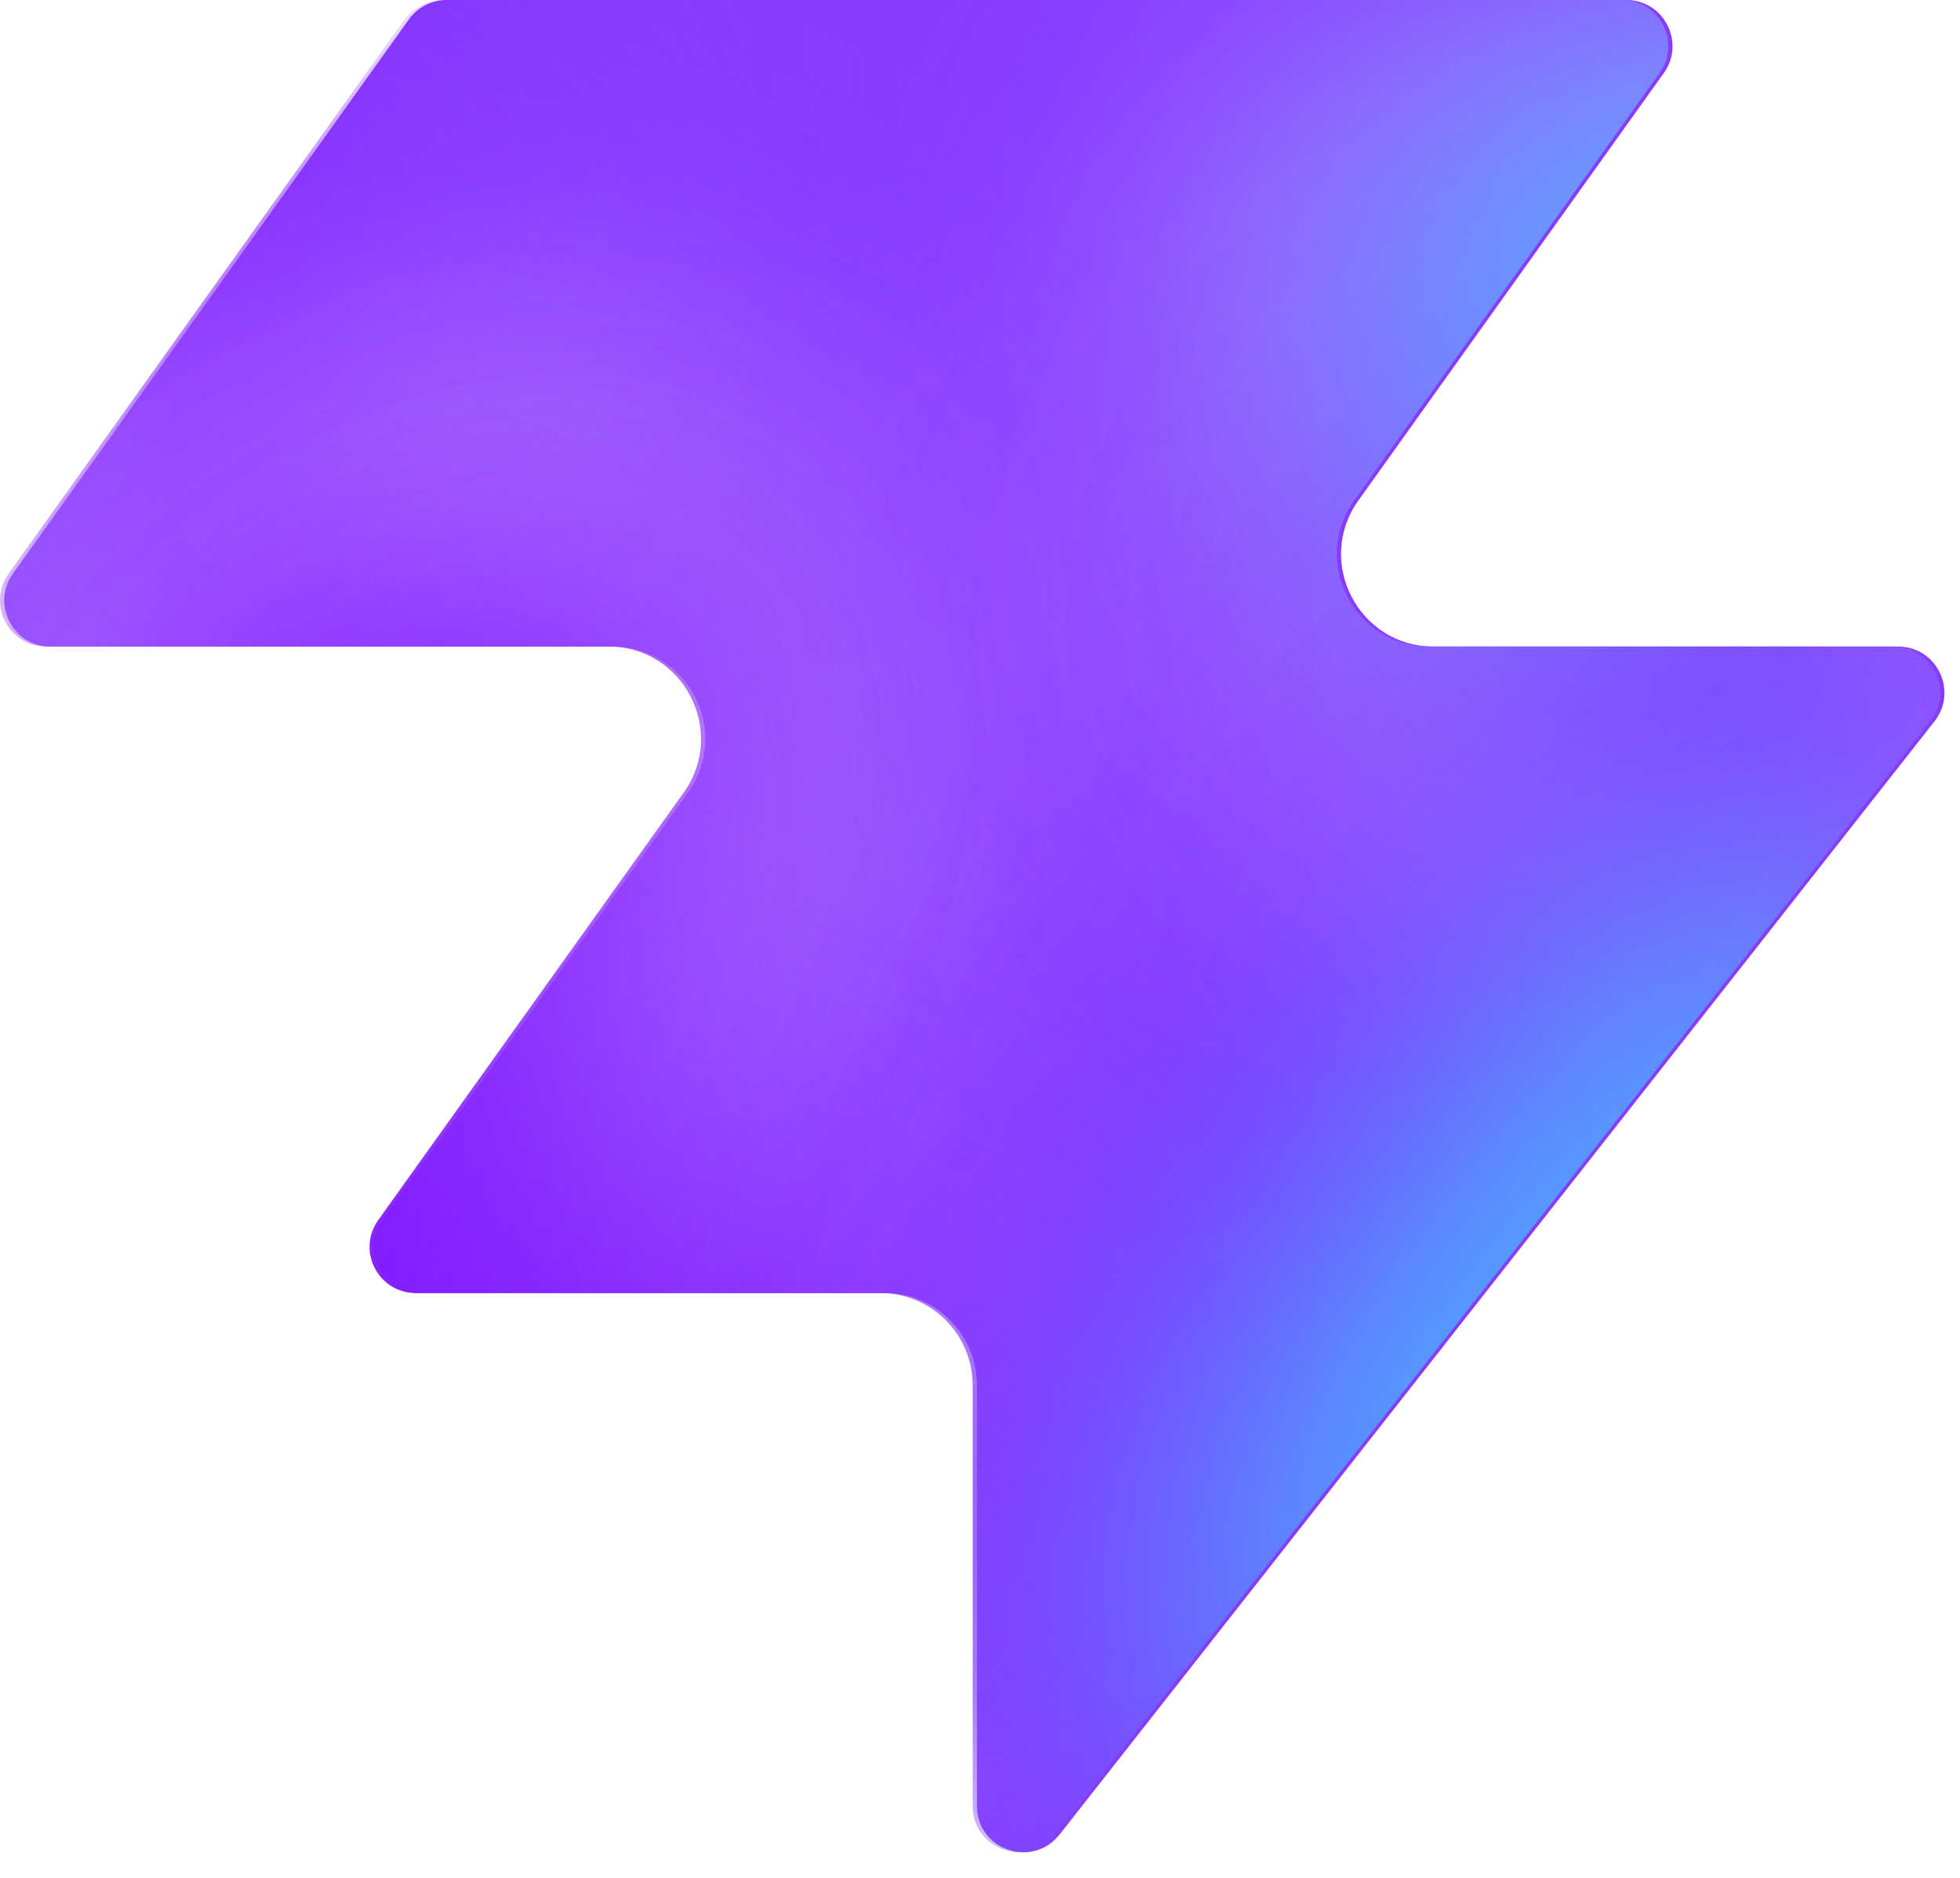
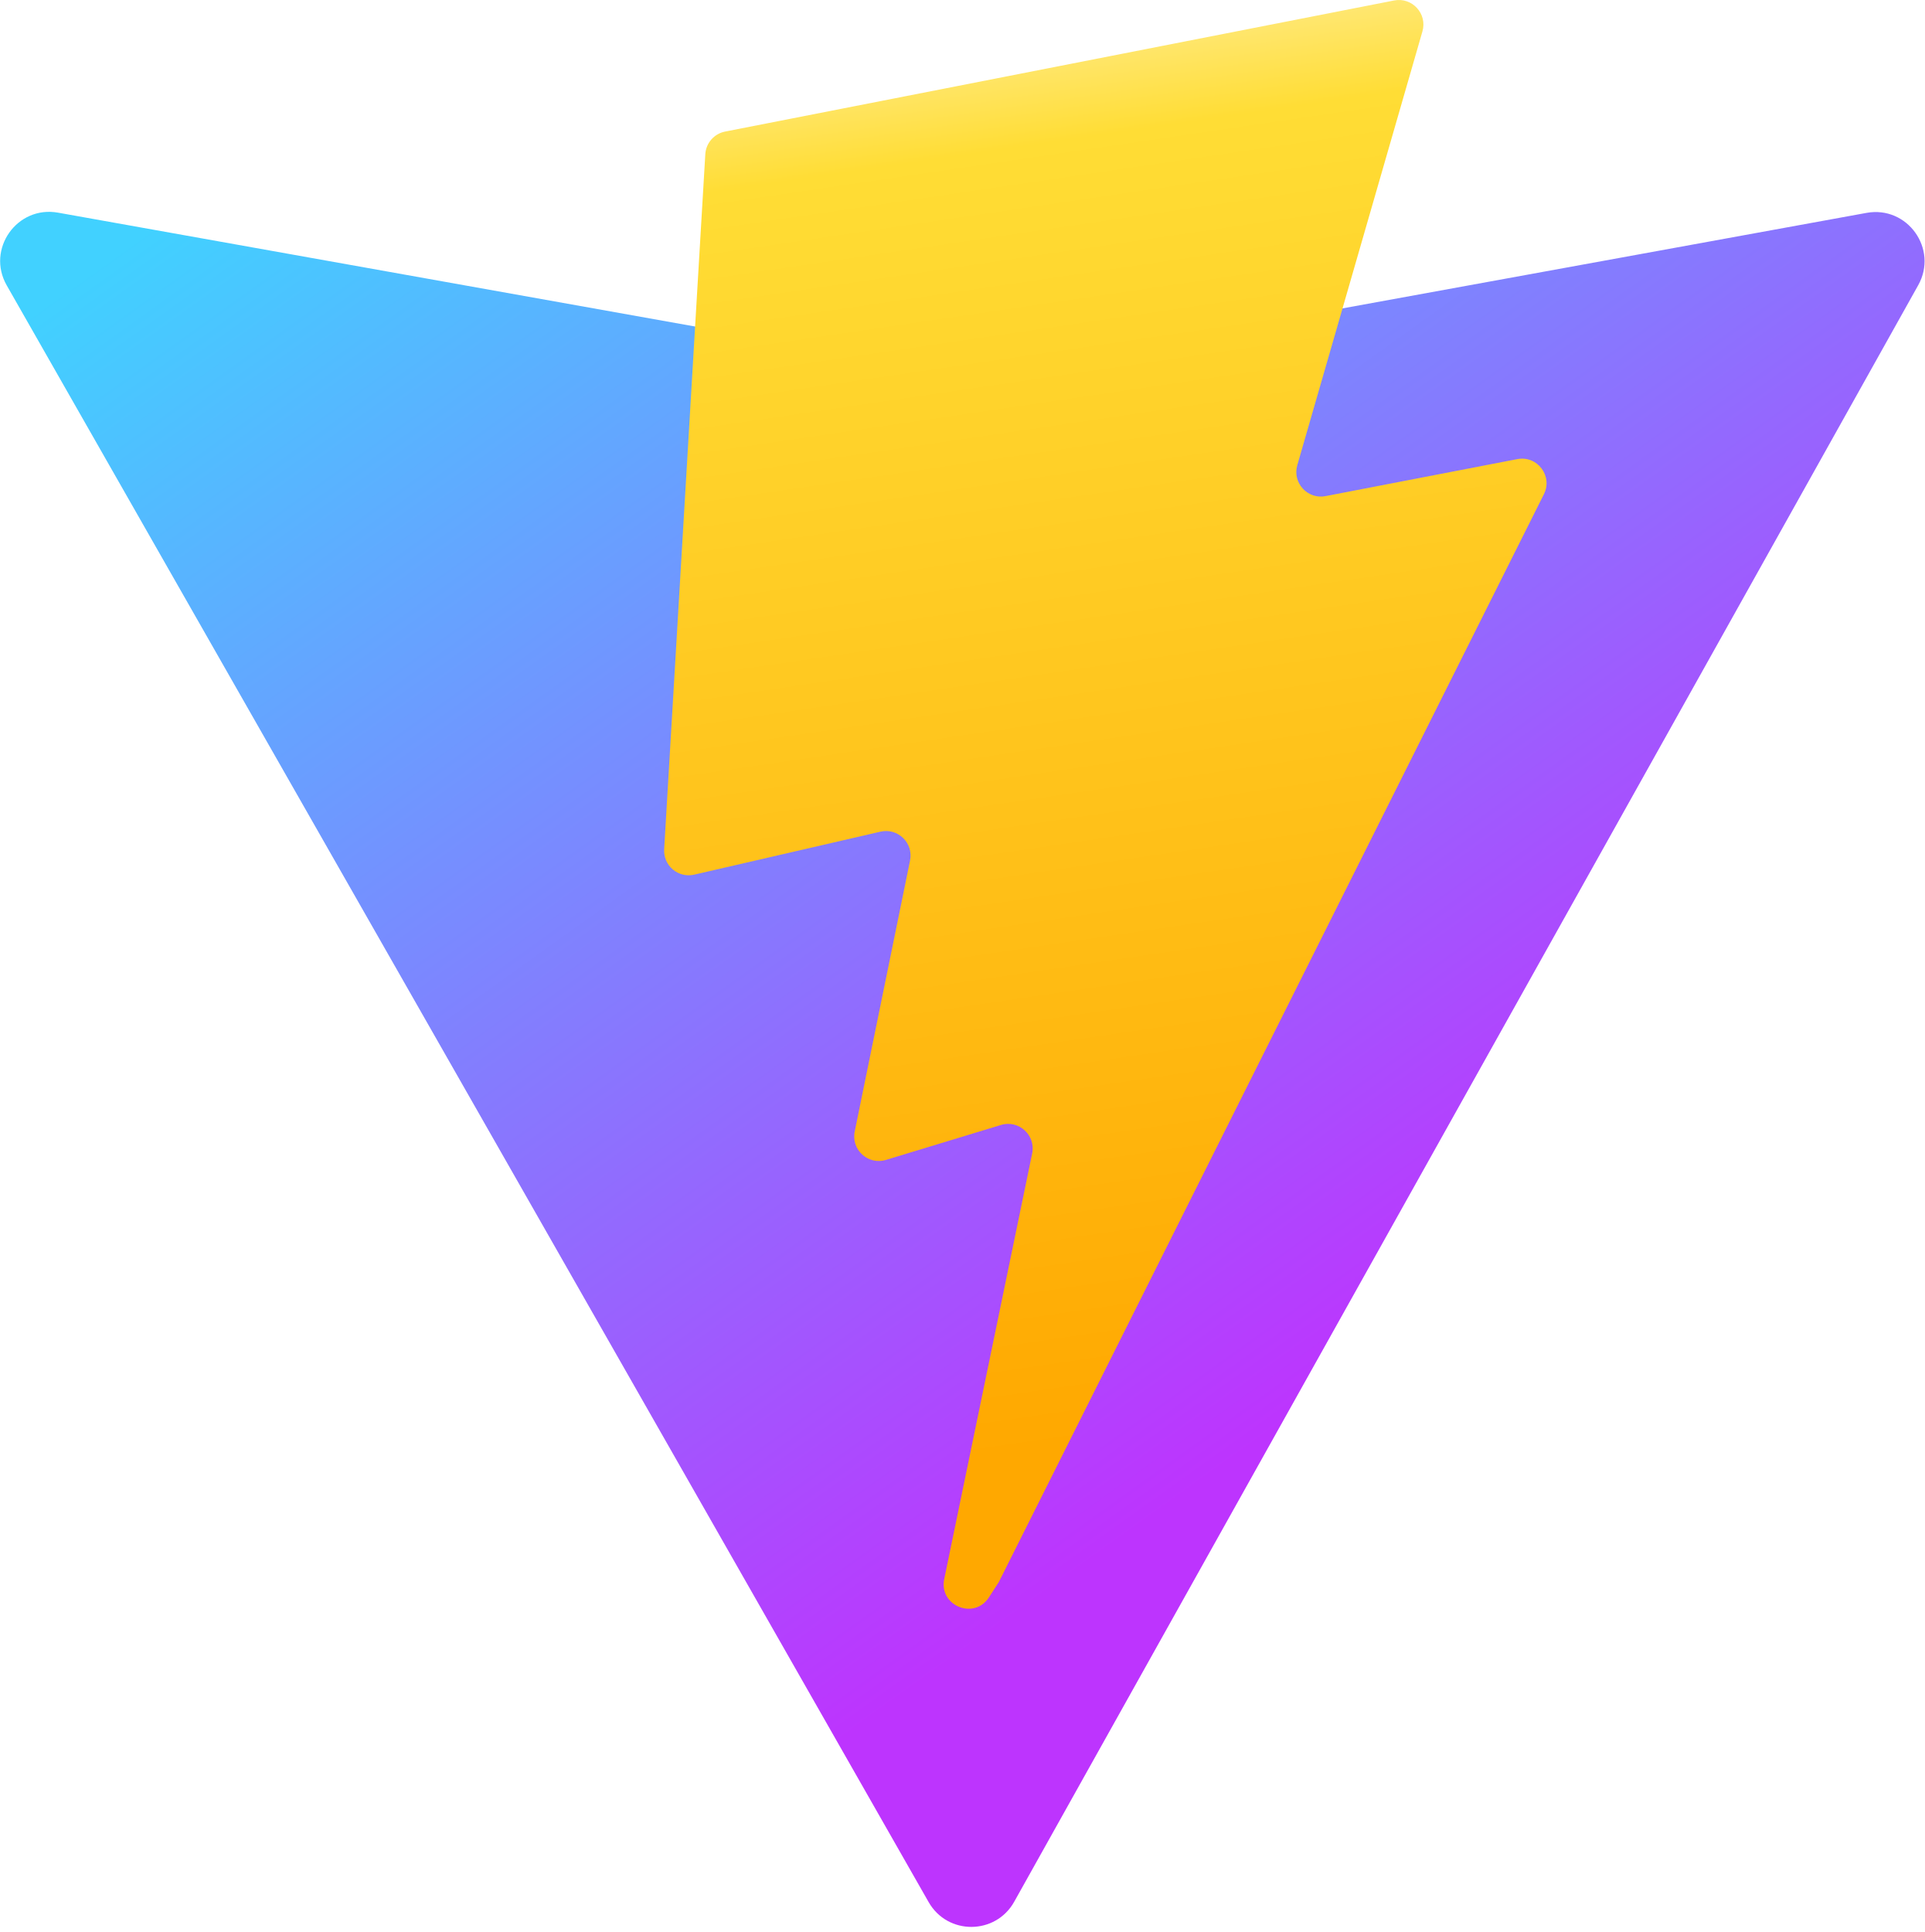
- <svg xmlns="http://www.w3.org/2000/svg" width="48" height="46" fill="none" viewBox="0 0 48 46">
-   <path fill="#863bff" d="M25.946 44.938c-.664.845-2.021.375-2.021-.698V33.937a2.26 2.26 0 0 0-2.262-2.262H10.287c-.92 0-1.456-1.04-.92-1.788l7.48-10.471c1.07-1.497 0-3.578-1.842-3.578H1.237c-.92 0-1.456-1.04-.92-1.788L10.013.474c.214-.297.556-.474.92-.474h28.894c.92 0 1.456 1.04.92 1.788l-7.48 10.471c-1.07 1.498 0 3.579 1.842 3.579h11.377c.943 0 1.473 1.088.89 1.83L25.947 44.94z" style="fill:#863bff;fill:color(display-p3 .525 .23 1);fill-opacity:1" />
-   <mask id="a" width="48" height="46" x="0" y="0" maskUnits="userSpaceOnUse" style="mask-type:alpha">
-     <path fill="#000" d="M25.842 44.938c-.664.844-2.021.375-2.021-.698V33.937a2.26 2.26 0 0 0-2.262-2.262H10.183c-.92 0-1.456-1.04-.92-1.788l7.48-10.471c1.07-1.498 0-3.579-1.842-3.579H1.133c-.92 0-1.456-1.04-.92-1.787L9.91.473c.214-.297.556-.474.92-.474h28.894c.92 0 1.456 1.04.92 1.788l-7.48 10.471c-1.07 1.498 0 3.578 1.842 3.578h11.377c.943 0 1.473 1.088.89 1.832L25.843 44.94z" style="fill:#000;fill-opacity:1" />
-   </mask>
-   <g mask="url(#a)">
-     <g filter="url(#b)">
-       <ellipse cx="5.508" cy="14.704" fill="#ede6ff" rx="5.508" ry="14.704" style="fill:#ede6ff;fill:color(display-p3 .927 .903 1);fill-opacity:1" transform="matrix(.00324 1 1 -.00324 -4.47 31.516)" />
-     </g>
-     <g filter="url(#c)">
-       <ellipse cx="10.399" cy="29.851" fill="#ede6ff" rx="10.399" ry="29.851" style="fill:#ede6ff;fill:color(display-p3 .927 .903 1);fill-opacity:1" transform="matrix(.00324 1 1 -.00324 -39.328 7.883)" />
-     </g>
-     <g filter="url(#d)">
-       <ellipse cx="5.508" cy="30.487" fill="#7e14ff" rx="5.508" ry="30.487" style="fill:#7e14ff;fill:color(display-p3 .492 .077 1);fill-opacity:1" transform="rotate(89.814 -25.913 -14.639)scale(1 -1)" />
-     </g>
-     <g filter="url(#e)">
-       <ellipse cx="5.508" cy="30.599" fill="#7e14ff" rx="5.508" ry="30.599" style="fill:#7e14ff;fill:color(display-p3 .492 .077 1);fill-opacity:1" transform="rotate(89.814 -32.644 -3.334)scale(1 -1)" />
-     </g>
-     <g filter="url(#f)">
-       <ellipse cx="5.508" cy="30.599" fill="#7e14ff" rx="5.508" ry="30.599" style="fill:#7e14ff;fill:color(display-p3 .492 .077 1);fill-opacity:1" transform="matrix(.00324 1 1 -.00324 -34.34 30.47)" />
-     </g>
-     <g filter="url(#g)">
-       <ellipse cx="14.072" cy="22.078" fill="#ede6ff" rx="14.072" ry="22.078" style="fill:#ede6ff;fill:color(display-p3 .927 .903 1);fill-opacity:1" transform="rotate(93.35 24.506 48.493)scale(-1 1)" />
-     </g>
-     <g filter="url(#h)">
-       <ellipse cx="3.47" cy="21.501" fill="#7e14ff" rx="3.47" ry="21.501" style="fill:#7e14ff;fill:color(display-p3 .492 .077 1);fill-opacity:1" transform="rotate(89.009 28.708 47.59)scale(-1 1)" />
-     </g>
-     <g filter="url(#i)">
-       <ellipse cx="3.47" cy="21.501" fill="#7e14ff" rx="3.47" ry="21.501" style="fill:#7e14ff;fill:color(display-p3 .492 .077 1);fill-opacity:1" transform="rotate(89.009 28.708 47.59)scale(-1 1)" />
-     </g>
-     <g filter="url(#j)">
-       <ellipse cx=".387" cy="8.972" fill="#7e14ff" rx="4.407" ry="29.108" style="fill:#7e14ff;fill:color(display-p3 .492 .077 1);fill-opacity:1" transform="rotate(39.51 .387 8.972)" />
-     </g>
-     <g filter="url(#k)">
-       <ellipse cx="47.523" cy="-6.092" fill="#7e14ff" rx="4.407" ry="29.108" style="fill:#7e14ff;fill:color(display-p3 .492 .077 1);fill-opacity:1" transform="rotate(37.892 47.523 -6.092)" />
-     </g>
-     <g filter="url(#l)">
-       <ellipse cx="41.412" cy="6.333" fill="#47bfff" rx="5.971" ry="9.665" style="fill:#47bfff;fill:color(display-p3 .28 .748 1);fill-opacity:1" transform="rotate(37.892 41.412 6.333)" />
-     </g>
-     <g filter="url(#m)">
-       <ellipse cx="-1.879" cy="38.332" fill="#7e14ff" rx="4.407" ry="29.108" style="fill:#7e14ff;fill:color(display-p3 .492 .077 1);fill-opacity:1" transform="rotate(37.892 -1.88 38.332)" />
-     </g>
-     <g filter="url(#n)">
-       <ellipse cx="-1.879" cy="38.332" fill="#7e14ff" rx="4.407" ry="29.108" style="fill:#7e14ff;fill:color(display-p3 .492 .077 1);fill-opacity:1" transform="rotate(37.892 -1.88 38.332)" />
-     </g>
-     <g filter="url(#o)">
-       <ellipse cx="35.651" cy="29.907" fill="#7e14ff" rx="4.407" ry="29.108" style="fill:#7e14ff;fill:color(display-p3 .492 .077 1);fill-opacity:1" transform="rotate(37.892 35.651 29.907)" />
-     </g>
-     <g filter="url(#p)">
-       <ellipse cx="38.418" cy="32.4" fill="#47bfff" rx="5.971" ry="15.297" style="fill:#47bfff;fill:color(display-p3 .28 .748 1);fill-opacity:1" transform="rotate(37.892 38.418 32.4)" />
-     </g>
-   </g>
+ <svg xmlns="http://www.w3.org/2000/svg" aria-hidden="true" role="img" class="iconify iconify--logos" width="31.88" height="32" preserveAspectRatio="xMidYMid meet" viewBox="0 0 256 257">
  <defs>
-     <filter id="b" width="60.045" height="41.654" x="-19.77" y="16.149" color-interpolation-filters="sRGB" filterUnits="userSpaceOnUse">
-       <feFlood flood-opacity="0" result="BackgroundImageFix" />
-       <feBlend in="SourceGraphic" in2="BackgroundImageFix" result="shape" />
-       <feGaussianBlur result="effect1_foregroundBlur_2002_17158" stdDeviation="7.659" />
-     </filter>
-     <filter id="c" width="90.34" height="51.437" x="-54.613" y="-7.533" color-interpolation-filters="sRGB" filterUnits="userSpaceOnUse">
-       <feFlood flood-opacity="0" result="BackgroundImageFix" />
-       <feBlend in="SourceGraphic" in2="BackgroundImageFix" result="shape" />
-       <feGaussianBlur result="effect1_foregroundBlur_2002_17158" stdDeviation="7.659" />
-     </filter>
-     <filter id="d" width="79.355" height="29.4" x="-49.64" y="2.03" color-interpolation-filters="sRGB" filterUnits="userSpaceOnUse">
-       <feFlood flood-opacity="0" result="BackgroundImageFix" />
-       <feBlend in="SourceGraphic" in2="BackgroundImageFix" result="shape" />
-       <feGaussianBlur result="effect1_foregroundBlur_2002_17158" stdDeviation="4.596" />
-     </filter>
-     <filter id="e" width="79.579" height="29.4" x="-45.045" y="20.029" color-interpolation-filters="sRGB" filterUnits="userSpaceOnUse">
-       <feFlood flood-opacity="0" result="BackgroundImageFix" />
-       <feBlend in="SourceGraphic" in2="BackgroundImageFix" result="shape" />
-       <feGaussianBlur result="effect1_foregroundBlur_2002_17158" stdDeviation="4.596" />
-     </filter>
-     <filter id="f" width="79.579" height="29.4" x="-43.513" y="21.178" color-interpolation-filters="sRGB" filterUnits="userSpaceOnUse">
-       <feFlood flood-opacity="0" result="BackgroundImageFix" />
-       <feBlend in="SourceGraphic" in2="BackgroundImageFix" result="shape" />
-       <feGaussianBlur result="effect1_foregroundBlur_2002_17158" stdDeviation="4.596" />
-     </filter>
-     <filter id="g" width="74.749" height="58.852" x="15.756" y="-17.901" color-interpolation-filters="sRGB" filterUnits="userSpaceOnUse">
-       <feFlood flood-opacity="0" result="BackgroundImageFix" />
-       <feBlend in="SourceGraphic" in2="BackgroundImageFix" result="shape" />
-       <feGaussianBlur result="effect1_foregroundBlur_2002_17158" stdDeviation="7.659" />
-     </filter>
-     <filter id="h" width="61.377" height="25.362" x="23.548" y="2.284" color-interpolation-filters="sRGB" filterUnits="userSpaceOnUse">
-       <feFlood flood-opacity="0" result="BackgroundImageFix" />
-       <feBlend in="SourceGraphic" in2="BackgroundImageFix" result="shape" />
-       <feGaussianBlur result="effect1_foregroundBlur_2002_17158" stdDeviation="4.596" />
-     </filter>
-     <filter id="i" width="61.377" height="25.362" x="23.548" y="2.284" color-interpolation-filters="sRGB" filterUnits="userSpaceOnUse">
-       <feFlood flood-opacity="0" result="BackgroundImageFix" />
-       <feBlend in="SourceGraphic" in2="BackgroundImageFix" result="shape" />
-       <feGaussianBlur result="effect1_foregroundBlur_2002_17158" stdDeviation="4.596" />
-     </filter>
-     <filter id="j" width="56.045" height="63.649" x="-27.636" y="-22.853" color-interpolation-filters="sRGB" filterUnits="userSpaceOnUse">
-       <feFlood flood-opacity="0" result="BackgroundImageFix" />
-       <feBlend in="SourceGraphic" in2="BackgroundImageFix" result="shape" />
-       <feGaussianBlur result="effect1_foregroundBlur_2002_17158" stdDeviation="4.596" />
-     </filter>
-     <filter id="k" width="54.814" height="64.646" x="20.116" y="-38.415" color-interpolation-filters="sRGB" filterUnits="userSpaceOnUse">
-       <feFlood flood-opacity="0" result="BackgroundImageFix" />
-       <feBlend in="SourceGraphic" in2="BackgroundImageFix" result="shape" />
-       <feGaussianBlur result="effect1_foregroundBlur_2002_17158" stdDeviation="4.596" />
-     </filter>
-     <filter id="l" width="33.541" height="35.313" x="24.641" y="-11.323" color-interpolation-filters="sRGB" filterUnits="userSpaceOnUse">
-       <feFlood flood-opacity="0" result="BackgroundImageFix" />
-       <feBlend in="SourceGraphic" in2="BackgroundImageFix" result="shape" />
-       <feGaussianBlur result="effect1_foregroundBlur_2002_17158" stdDeviation="4.596" />
-     </filter>
-     <filter id="m" width="54.814" height="64.646" x="-29.286" y="6.009" color-interpolation-filters="sRGB" filterUnits="userSpaceOnUse">
-       <feFlood flood-opacity="0" result="BackgroundImageFix" />
-       <feBlend in="SourceGraphic" in2="BackgroundImageFix" result="shape" />
-       <feGaussianBlur result="effect1_foregroundBlur_2002_17158" stdDeviation="4.596" />
-     </filter>
-     <filter id="n" width="54.814" height="64.646" x="-29.286" y="6.009" color-interpolation-filters="sRGB" filterUnits="userSpaceOnUse">
-       <feFlood flood-opacity="0" result="BackgroundImageFix" />
-       <feBlend in="SourceGraphic" in2="BackgroundImageFix" result="shape" />
-       <feGaussianBlur result="effect1_foregroundBlur_2002_17158" stdDeviation="4.596" />
-     </filter>
-     <filter id="o" width="54.814" height="64.646" x="8.244" y="-2.416" color-interpolation-filters="sRGB" filterUnits="userSpaceOnUse">
-       <feFlood flood-opacity="0" result="BackgroundImageFix" />
-       <feBlend in="SourceGraphic" in2="BackgroundImageFix" result="shape" />
-       <feGaussianBlur result="effect1_foregroundBlur_2002_17158" stdDeviation="4.596" />
-     </filter>
-     <filter id="p" width="39.409" height="43.623" x="18.713" y="10.588" color-interpolation-filters="sRGB" filterUnits="userSpaceOnUse">
-       <feFlood flood-opacity="0" result="BackgroundImageFix" />
-       <feBlend in="SourceGraphic" in2="BackgroundImageFix" result="shape" />
-       <feGaussianBlur result="effect1_foregroundBlur_2002_17158" stdDeviation="4.596" />
-     </filter>
+     <linearGradient id="IconifyId1813088fe1fbc01fb466" x1="-.828%" x2="57.636%" y1="7.652%" y2="78.411%">
+       <stop offset="0%" stop-color="#41D1FF" />
+       <stop offset="100%" stop-color="#BD34FE" />
+     </linearGradient>
+     <linearGradient id="IconifyId1813088fe1fbc01fb467" x1="43.376%" x2="50.316%" y1="2.242%" y2="89.03%">
+       <stop offset="0%" stop-color="#FFEA83" />
+       <stop offset="8.333%" stop-color="#FFDD35" />
+       <stop offset="100%" stop-color="#FFA800" />
+     </linearGradient>
  </defs>
+   <path fill="url(#IconifyId1813088fe1fbc01fb466)" d="M255.153 37.938L134.897 252.976c-2.483 4.44-8.862 4.466-11.382.048L.875 37.958c-2.746-4.814 1.371-10.646 6.827-9.67l120.385 21.517a6.537 6.537 0 0 0 2.322-.004l117.867-21.483c5.438-.991 9.574 4.796 6.877 9.62Z" />
+   <path fill="url(#IconifyId1813088fe1fbc01fb467)" d="M185.432.063L96.44 17.501a3.268 3.268 0 0 0-2.634 3.014l-5.474 92.456a3.268 3.268 0 0 0 3.997 3.378l24.777-5.718c2.318-.535 4.413 1.507 3.936 3.838l-7.361 36.047c-.495 2.426 1.782 4.5 4.151 3.78l15.304-4.649c2.372-.72 4.652 1.36 4.15 3.788l-11.698 56.621c-.732 3.542 3.979 5.473 5.943 2.437l1.313-2.028l72.516-144.72c1.215-2.423-.88-5.186-3.54-4.672l-25.505 4.922c-2.396.462-4.435-1.77-3.759-4.114l16.646-57.705c.677-2.35-1.37-4.583-3.769-4.113Z" />
</svg>
